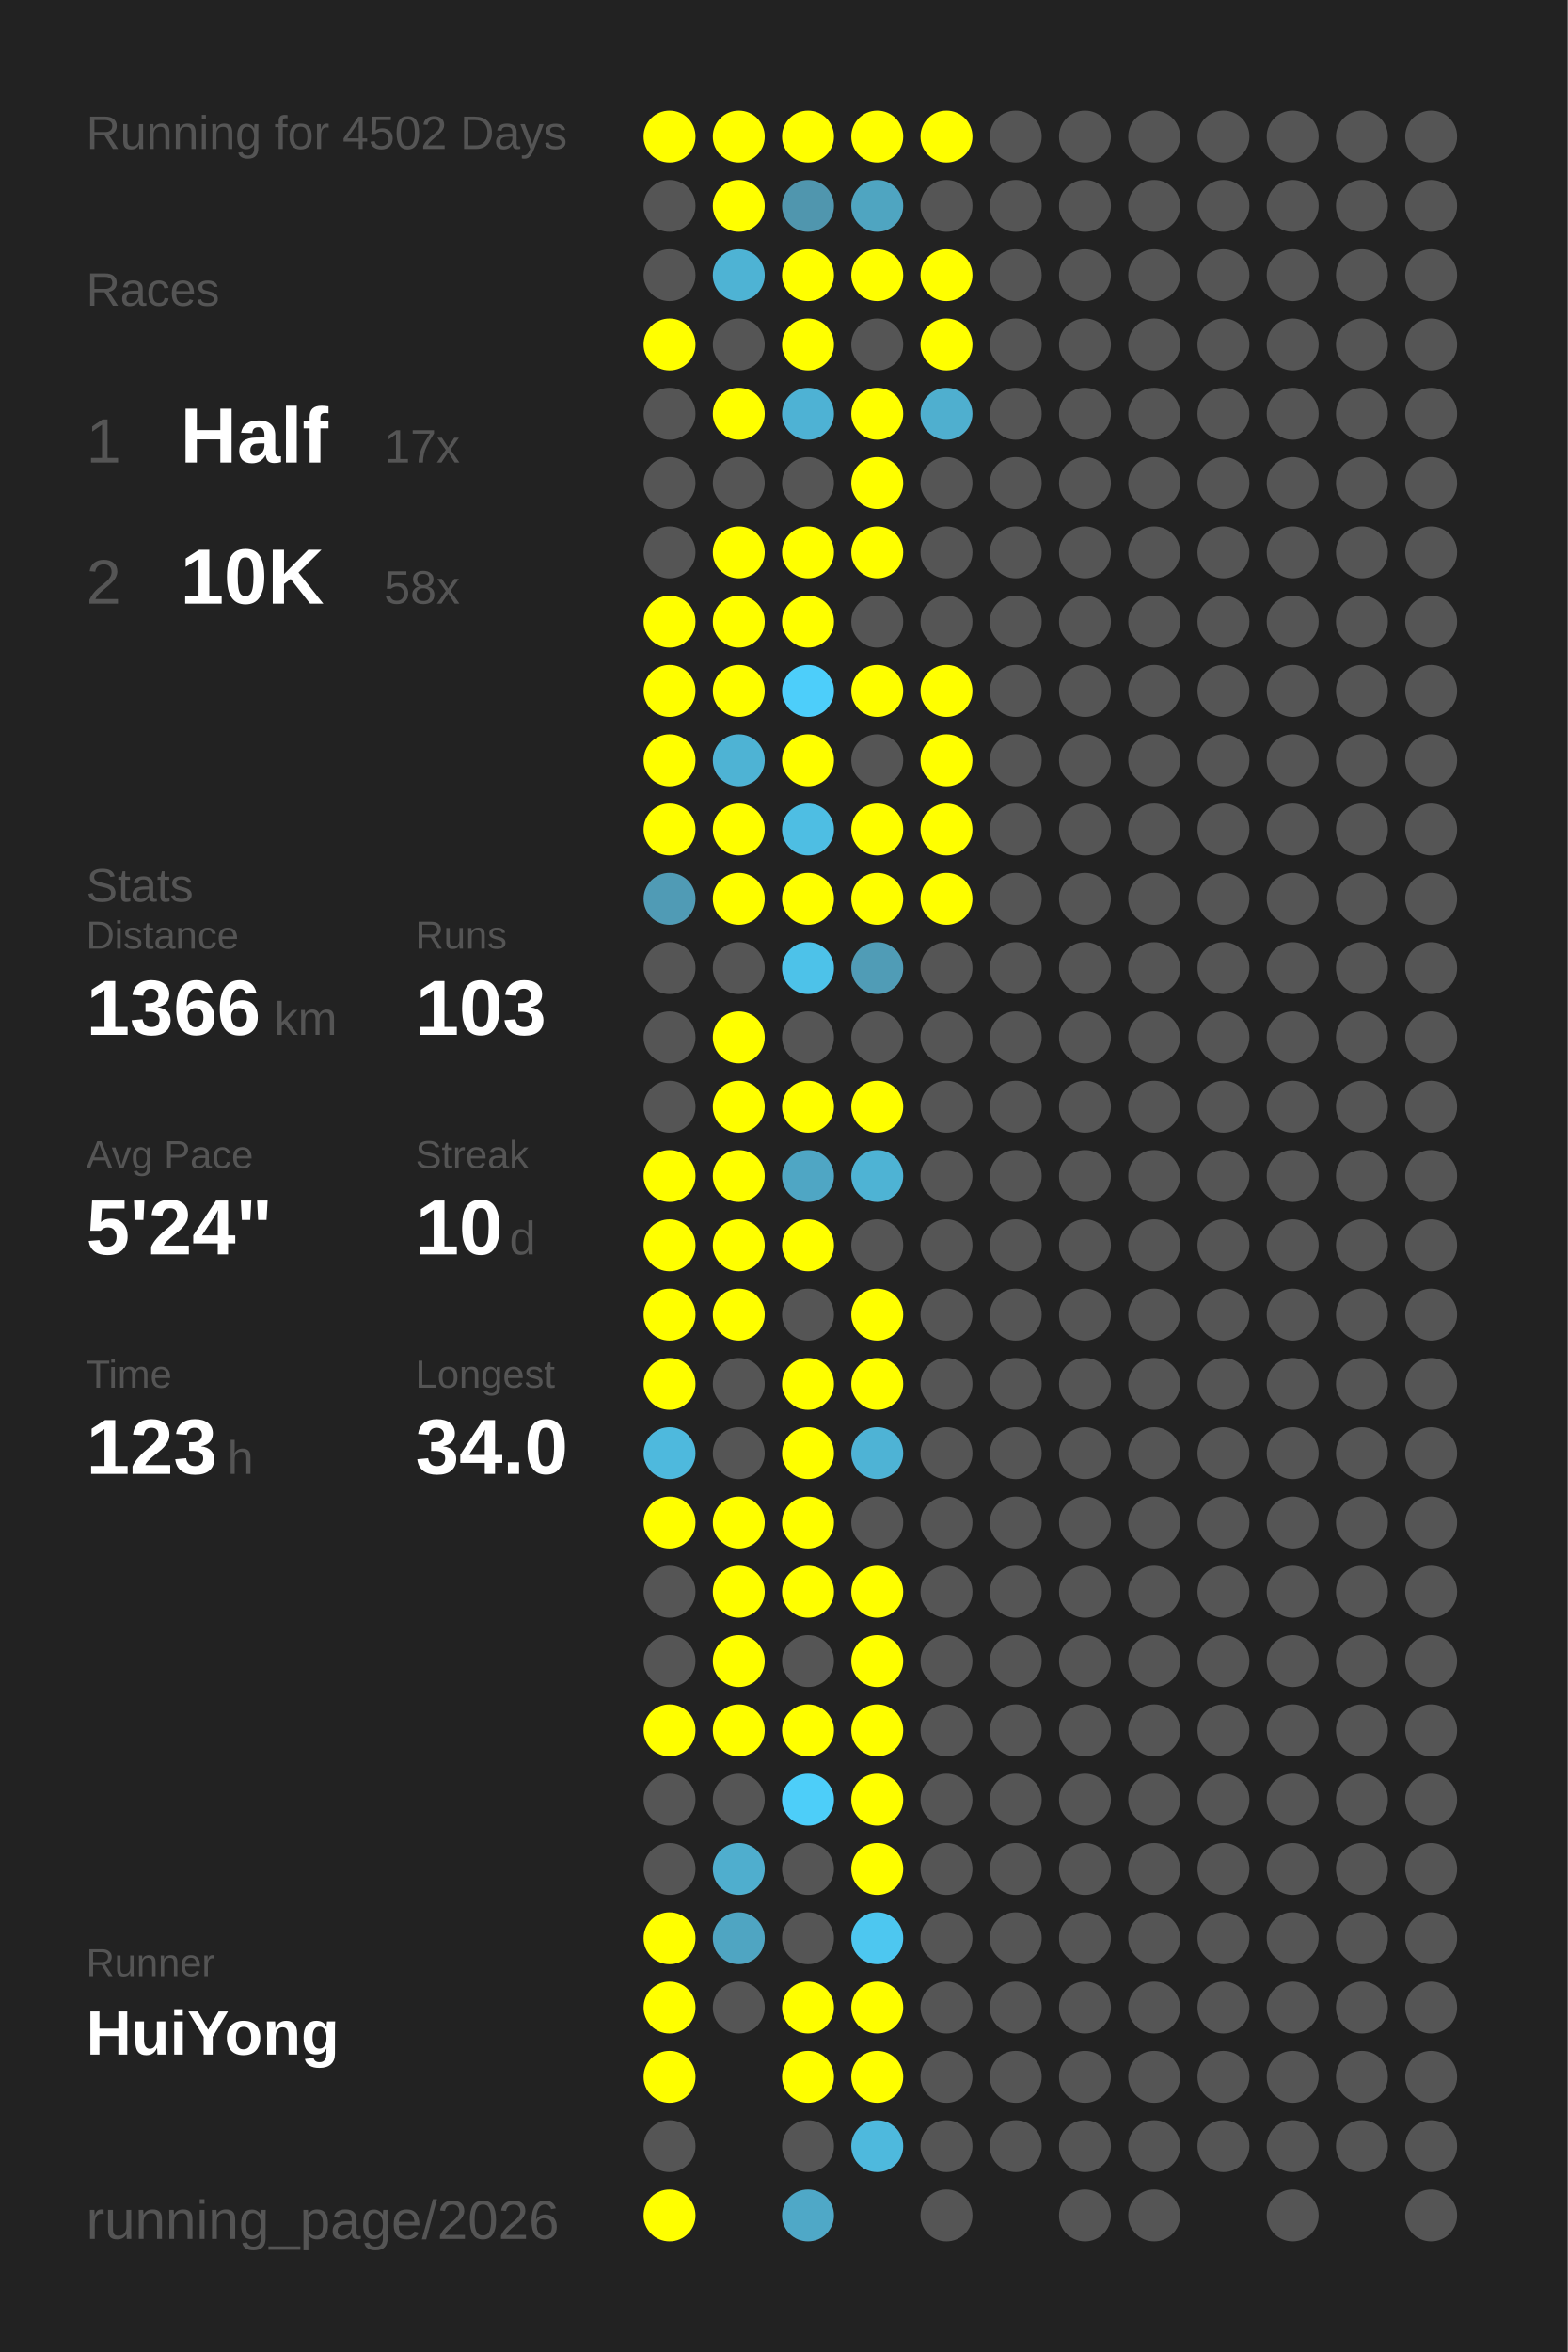
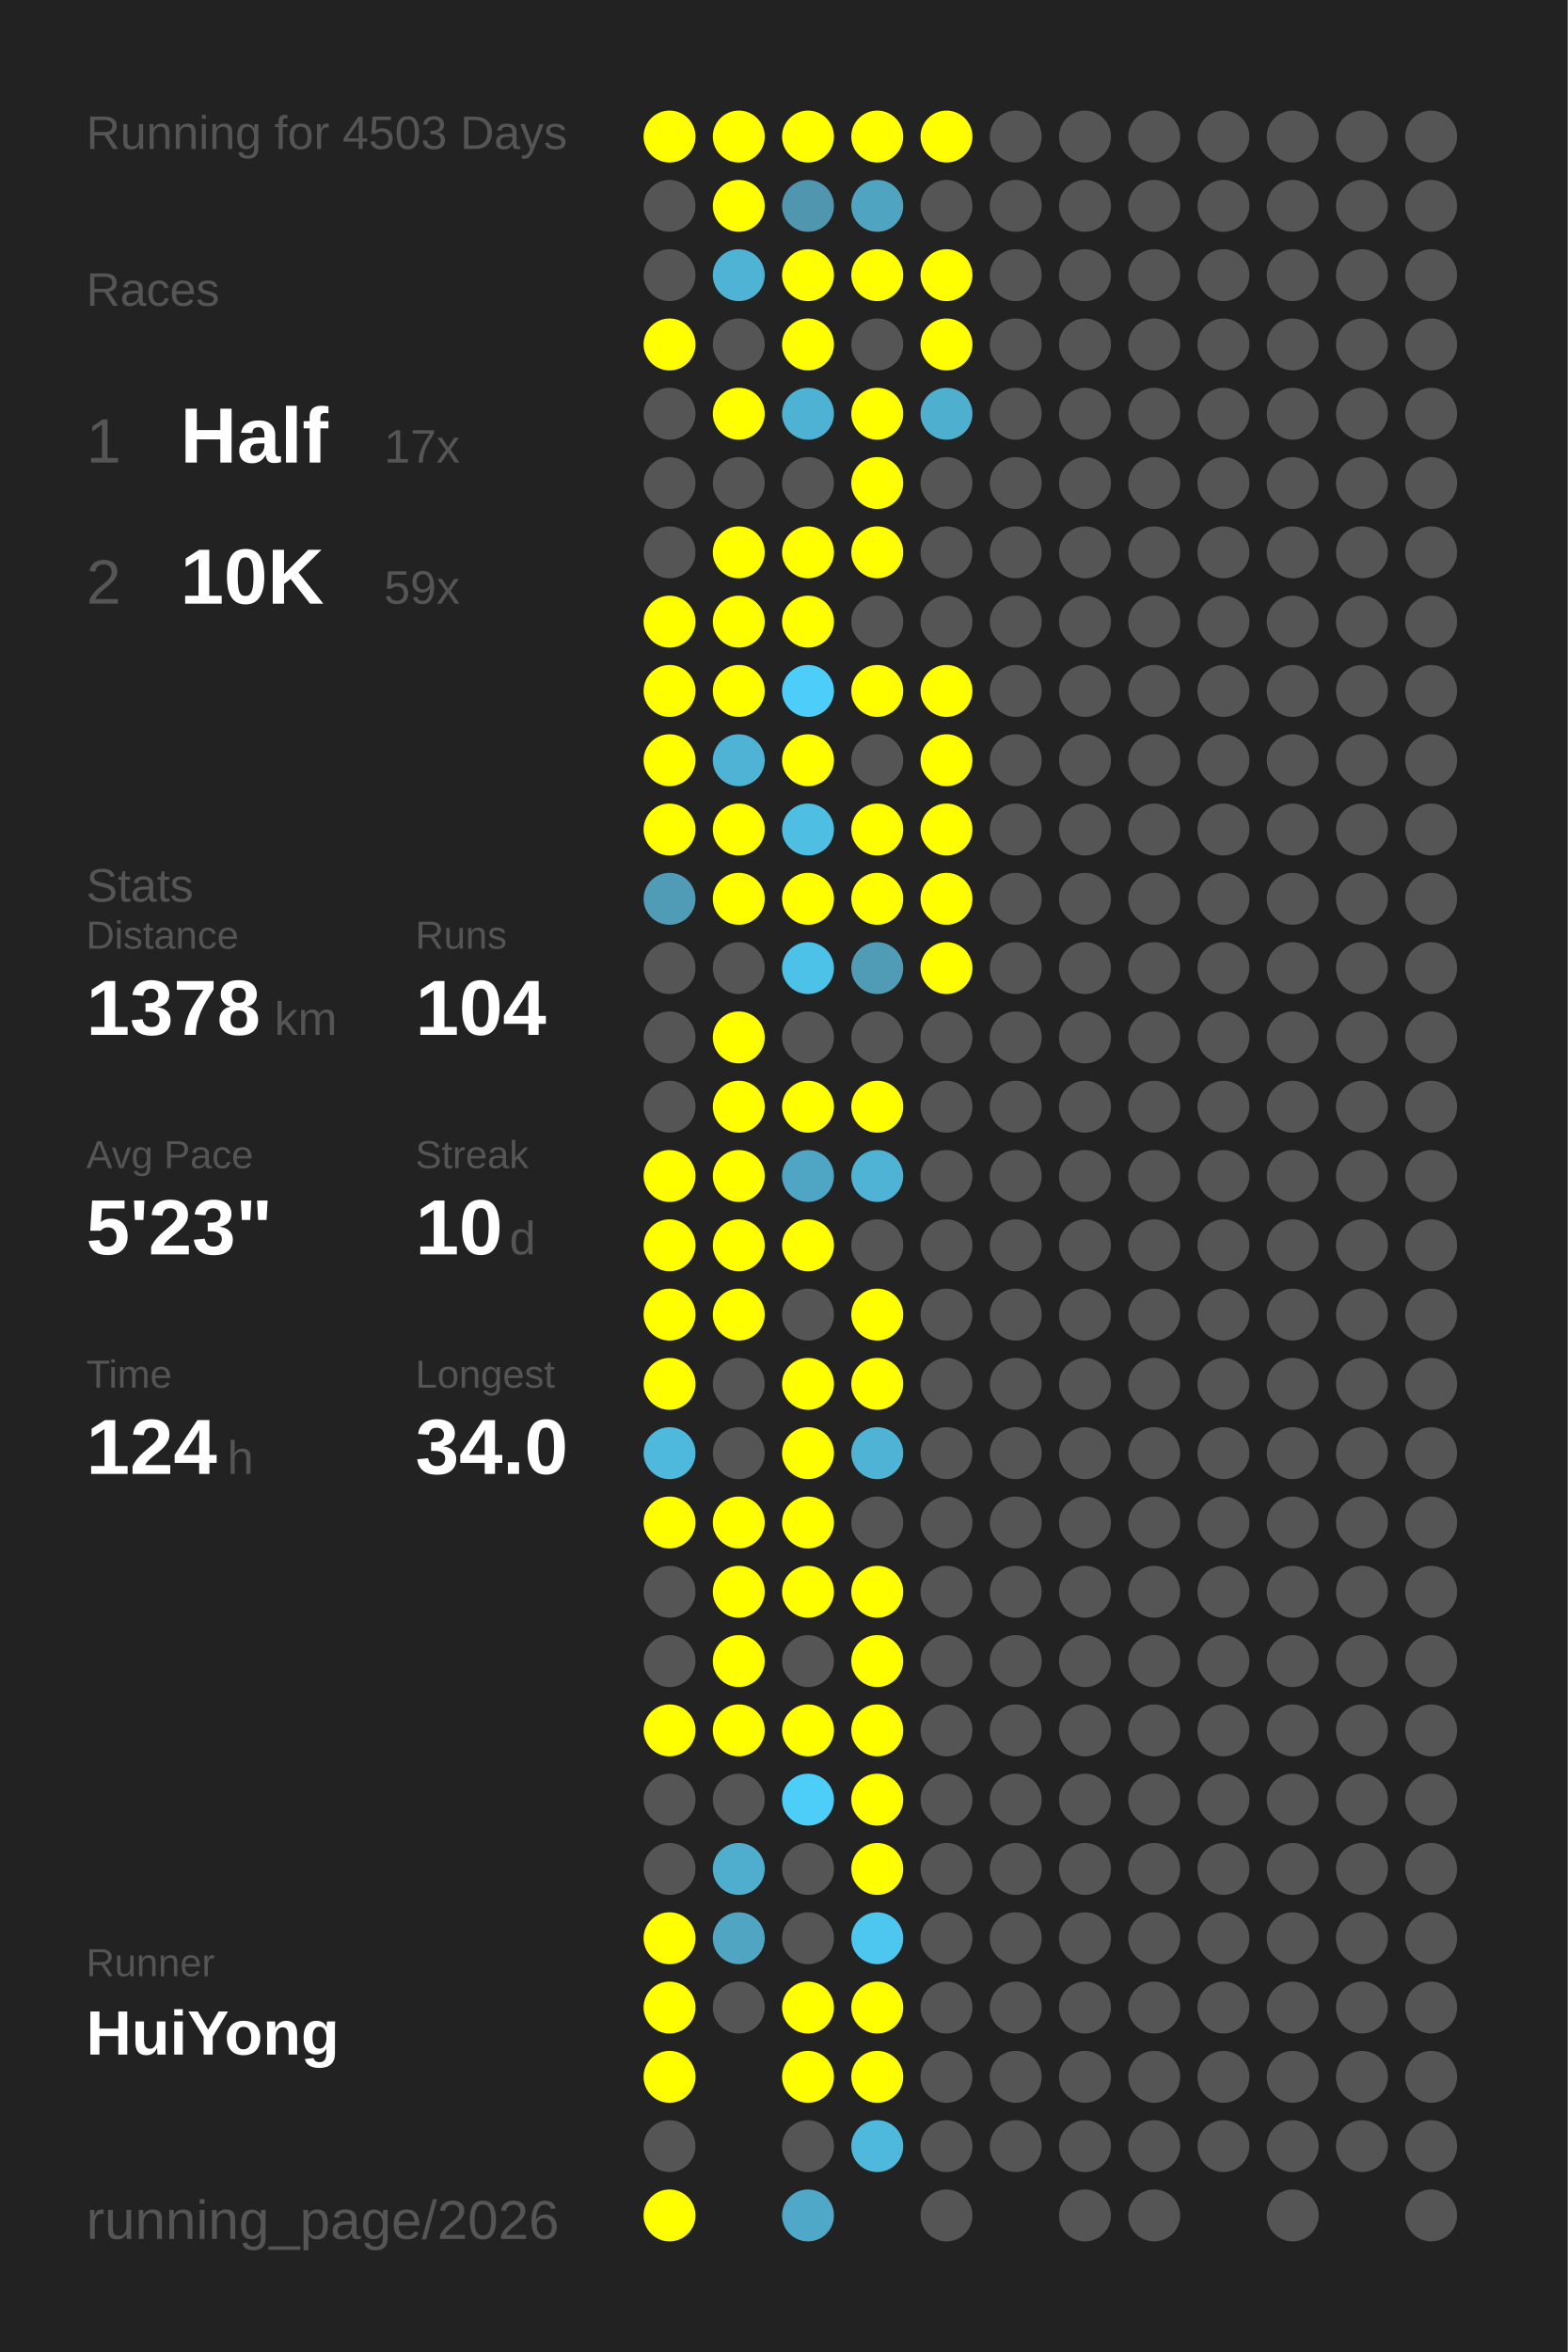
<svg xmlns="http://www.w3.org/2000/svg" baseProfile="full" height="300mm" version="1.1" viewBox="0,0,200,300" width="200mm">
  <defs />
  <rect fill="#222222" height="300" width="200" x="0" y="0" />
-   <text fill="#555555" style="font-size:6px; font-family:Arial;" x="11" y="19">Running for 4502 Days</text>
+   <text fill="#555555" style="font-size:6px; font-family:Arial;" x="11" y="19">Running for 4503 Days</text>
  <text fill="#555555" style="font-size:6px; font-family:Arial;" x="11" y="39">Races</text>
  <text fill="#555555" style="font-size:8px; font-family:Arial;" x="11" y="59">1</text>
  <text fill="#FFFFFF" style="font-size:10px; font-family:Arial; font-weight:bold;" x="23" y="59">Half</text>
  <text fill="#555555" style="font-size:6px; font-family:Arial;" x="49" y="59">17x</text>
  <text fill="#555555" style="font-size:8px; font-family:Arial;" x="11" y="77">2</text>
  <text fill="#FFFFFF" style="font-size:10px; font-family:Arial; font-weight:bold;" x="23" y="77">10K</text>
-   <text fill="#555555" style="font-size:6px; font-family:Arial;" x="49" y="77">58x</text>
+   <text fill="#555555" style="font-size:6px; font-family:Arial;" x="49" y="77">59x</text>
  <text fill="#555555" style="font-size:6px; font-family:Arial;" x="11" y="115">Stats</text>
  <text fill="#555555" style="font-size:5px; font-family:Arial;" x="11" y="121">Distance</text>
-   <text fill="#FFFFFF" style="font-size:10px; font-family:Arial; font-weight:bold;" x="11" y="132">1366</text>
+   <text fill="#FFFFFF" style="font-size:10px; font-family:Arial; font-weight:bold;" x="11" y="132">1378</text>
  <text fill="#555555" style="font-size:6px; font-family:Arial;" x="35" y="132">km</text>
  <text fill="#555555" style="font-size:5px; font-family:Arial;" x="53" y="121">Runs</text>
-   <text fill="#FFFFFF" style="font-size:10px; font-family:Arial; font-weight:bold;" x="53" y="132">103</text>
+   <text fill="#FFFFFF" style="font-size:10px; font-family:Arial; font-weight:bold;" x="53" y="132">104</text>
  <text fill="#555555" style="font-size:5px; font-family:Arial;" x="11" y="149">Avg Pace</text>
-   <text fill="#FFFFFF" style="font-size:10px; font-family:Arial; font-weight:bold;" x="11" y="160">5'24"</text>
+   <text fill="#FFFFFF" style="font-size:10px; font-family:Arial; font-weight:bold;" x="11" y="160">5'23"</text>
  <text fill="#555555" style="font-size:5px; font-family:Arial;" x="53" y="149">Streak</text>
  <text fill="#FFFFFF" style="font-size:10px; font-family:Arial; font-weight:bold;" x="53" y="160">10</text>
  <text fill="#555555" style="font-size:6px; font-family:Arial;" x="65" y="160">d</text>
  <text fill="#555555" style="font-size:5px; font-family:Arial;" x="11" y="177">Time</text>
-   <text fill="#FFFFFF" style="font-size:10px; font-family:Arial; font-weight:bold;" x="11" y="188">123</text>
+   <text fill="#FFFFFF" style="font-size:10px; font-family:Arial; font-weight:bold;" x="11" y="188">124</text>
  <text fill="#555555" style="font-size:6px; font-family:Arial;" x="29" y="188">h</text>
  <text fill="#555555" style="font-size:5px; font-family:Arial;" x="53" y="177">Longest</text>
  <text fill="#FFFFFF" style="font-size:10px; font-family:Arial; font-weight:bold;" x="53" y="188">34.0</text>
  <text fill="#555555" style="font-size:5px; font-family:Arial;" x="11" y="252.065">Runner</text>
  <text fill="#FFFFFF" style="font-size:8px; font-family:Arial; font-weight:bold;" x="11" y="262.065">HuiYong</text>
  <text fill="#555555" style="font-size:7px; font-family:Arial;" x="11" y="285.581">running_page/2026</text>
  <circle cx="85.417" cy="17.419" fill="#FFFF00" r="3.312" />
  <circle cx="85.417" cy="26.258" fill="#555555" r="3.312" />
  <circle cx="85.417" cy="35.097" fill="#555555" r="3.312" />
  <circle cx="85.417" cy="43.935" fill="#FFFF00" r="3.312" />
  <circle cx="85.417" cy="52.774" fill="#555555" r="3.312" />
  <circle cx="85.417" cy="61.613" fill="#555555" r="3.312" />
  <circle cx="85.417" cy="70.452" fill="#555555" r="3.312" />
  <circle cx="85.417" cy="79.29" fill="#FFFF00" r="3.312" />
  <circle cx="85.417" cy="88.129" fill="#FFFF00" r="3.312" />
  <circle cx="85.417" cy="96.968" fill="#FFFF00" r="3.312" />
  <circle cx="85.417" cy="105.806" fill="#FFFF00" r="3.312" />
  <circle cx="85.417" cy="114.645" fill="#509bb5" r="3.312" />
  <circle cx="85.417" cy="123.484" fill="#555555" r="3.312" />
  <circle cx="85.417" cy="132.323" fill="#555555" r="3.312" />
  <circle cx="85.417" cy="141.161" fill="#555555" r="3.312" />
  <circle cx="85.417" cy="150" fill="#FFFF00" r="3.312" />
  <circle cx="85.417" cy="158.839" fill="#FFFF00" r="3.312" />
  <circle cx="85.417" cy="167.677" fill="#FFFF00" r="3.312" />
  <circle cx="85.417" cy="176.516" fill="#FFFF00" r="3.312" />
  <circle cx="85.417" cy="185.355" fill="#4eb9dd" r="3.312" />
  <circle cx="85.417" cy="194.194" fill="#FFFF00" r="3.312" />
  <circle cx="85.417" cy="203.032" fill="#555555" r="3.312" />
  <circle cx="85.417" cy="211.871" fill="#555555" r="3.312" />
  <circle cx="85.417" cy="220.71" fill="#FFFF00" r="3.312" />
  <circle cx="85.417" cy="229.548" fill="#555555" r="3.312" />
  <circle cx="85.417" cy="238.387" fill="#555555" r="3.312" />
  <circle cx="85.417" cy="247.226" fill="#FFFF00" r="3.312" />
  <circle cx="85.417" cy="256.065" fill="#FFFF00" r="3.312" />
  <circle cx="85.417" cy="264.903" fill="#FFFF00" r="3.312" />
  <circle cx="85.417" cy="273.742" fill="#555555" r="3.312" />
  <circle cx="85.417" cy="282.581" fill="#FFFF00" r="3.312" />
  <circle cx="94.25" cy="17.419" fill="#FFFF00" r="3.312" />
  <circle cx="94.25" cy="26.258" fill="#FFFF00" r="3.312" />
  <circle cx="94.25" cy="35.097" fill="#4eb3d4" r="3.312" />
  <circle cx="94.25" cy="43.935" fill="#555555" r="3.312" />
  <circle cx="94.25" cy="52.774" fill="#FFFF00" r="3.312" />
  <circle cx="94.25" cy="61.613" fill="#555555" r="3.312" />
  <circle cx="94.25" cy="70.452" fill="#FFFF00" r="3.312" />
  <circle cx="94.25" cy="79.29" fill="#FFFF00" r="3.312" />
  <circle cx="94.25" cy="88.129" fill="#FFFF00" r="3.312" />
  <circle cx="94.25" cy="96.968" fill="#4eb3d4" r="3.312" />
  <circle cx="94.25" cy="105.806" fill="#FFFF00" r="3.312" />
  <circle cx="94.25" cy="114.645" fill="#FFFF00" r="3.312" />
  <circle cx="94.25" cy="123.484" fill="#555555" r="3.312" />
  <circle cx="94.25" cy="132.323" fill="#FFFF00" r="3.312" />
  <circle cx="94.25" cy="141.161" fill="#FFFF00" r="3.312" />
  <circle cx="94.25" cy="150" fill="#FFFF00" r="3.312" />
  <circle cx="94.25" cy="158.839" fill="#FFFF00" r="3.312" />
  <circle cx="94.25" cy="167.677" fill="#FFFF00" r="3.312" />
  <circle cx="94.25" cy="176.516" fill="#555555" r="3.312" />
  <circle cx="94.25" cy="185.355" fill="#555555" r="3.312" />
  <circle cx="94.25" cy="194.194" fill="#FFFF00" r="3.312" />
  <circle cx="94.25" cy="203.032" fill="#FFFF00" r="3.312" />
  <circle cx="94.25" cy="211.871" fill="#FFFF00" r="3.312" />
  <circle cx="94.25" cy="220.71" fill="#FFFF00" r="3.312" />
  <circle cx="94.25" cy="229.548" fill="#555555" r="3.312" />
  <circle cx="94.25" cy="238.387" fill="#4faece" r="3.312" />
  <circle cx="94.25" cy="247.226" fill="#4fa5c2" r="3.312" />
  <circle cx="94.25" cy="256.065" fill="#555555" r="3.312" />
  <circle cx="103.083" cy="17.419" fill="#FFFF00" r="3.312" />
  <circle cx="103.083" cy="26.258" fill="#5096ae" r="3.312" />
  <circle cx="103.083" cy="35.097" fill="#FFFF00" r="3.312" />
  <circle cx="103.083" cy="43.935" fill="#FFFF00" r="3.312" />
  <circle cx="103.083" cy="52.774" fill="#4eb2d4" r="3.312" />
  <circle cx="103.083" cy="61.613" fill="#555555" r="3.312" />
  <circle cx="103.083" cy="70.452" fill="#FFFF00" r="3.312" />
  <circle cx="103.083" cy="79.29" fill="#FFFF00" r="3.312" />
  <circle cx="103.083" cy="88.129" fill="#4dcefa" r="3.312" />
  <circle cx="103.083" cy="96.968" fill="#FFFF00" r="3.312" />
  <circle cx="103.083" cy="105.806" fill="#4ebee3" r="3.312" />
  <circle cx="103.083" cy="114.645" fill="#FFFF00" r="3.312" />
  <circle cx="103.083" cy="123.484" fill="#4dc2e9" r="3.312" />
  <circle cx="103.083" cy="132.323" fill="#555555" r="3.312" />
  <circle cx="103.083" cy="141.161" fill="#FFFF00" r="3.312" />
  <circle cx="103.083" cy="150" fill="#4fa6c4" r="3.312" />
  <circle cx="103.083" cy="158.839" fill="#FFFF00" r="3.312" />
  <circle cx="103.083" cy="167.677" fill="#555555" r="3.312" />
  <circle cx="103.083" cy="176.516" fill="#FFFF00" r="3.312" />
  <circle cx="103.083" cy="185.355" fill="#FFFF00" r="3.312" />
  <circle cx="103.083" cy="194.194" fill="#FFFF00" r="3.312" />
  <circle cx="103.083" cy="203.032" fill="#FFFF00" r="3.312" />
  <circle cx="103.083" cy="211.871" fill="#555555" r="3.312" />
  <circle cx="103.083" cy="220.71" fill="#FFFF00" r="3.312" />
  <circle cx="103.083" cy="229.548" fill="#4dcef9" r="3.312" />
  <circle cx="103.083" cy="238.387" fill="#555555" r="3.312" />
  <circle cx="103.083" cy="247.226" fill="#555555" r="3.312" />
  <circle cx="103.083" cy="256.065" fill="#FFFF00" r="3.312" />
  <circle cx="103.083" cy="264.903" fill="#FFFF00" r="3.312" />
  <circle cx="103.083" cy="273.742" fill="#555555" r="3.312" />
  <circle cx="103.083" cy="282.581" fill="#4fa8c7" r="3.312" />
  <circle cx="111.917" cy="17.419" fill="#FFFF00" r="3.312" />
  <circle cx="111.917" cy="26.258" fill="#4fa5c1" r="3.312" />
  <circle cx="111.917" cy="35.097" fill="#FFFF00" r="3.312" />
  <circle cx="111.917" cy="43.935" fill="#555555" r="3.312" />
  <circle cx="111.917" cy="52.774" fill="#FFFF00" r="3.312" />
  <circle cx="111.917" cy="61.613" fill="#FFFF00" r="3.312" />
  <circle cx="111.917" cy="70.452" fill="#FFFF00" r="3.312" />
  <circle cx="111.917" cy="79.29" fill="#555555" r="3.312" />
  <circle cx="111.917" cy="88.129" fill="#FFFF00" r="3.312" />
  <circle cx="111.917" cy="96.968" fill="#555555" r="3.312" />
  <circle cx="111.917" cy="105.806" fill="#FFFF00" r="3.312" />
  <circle cx="111.917" cy="114.645" fill="#FFFF00" r="3.312" />
  <circle cx="111.917" cy="123.484" fill="#509cb6" r="3.312" />
  <circle cx="111.917" cy="132.323" fill="#555555" r="3.312" />
  <circle cx="111.917" cy="141.161" fill="#FFFF00" r="3.312" />
  <circle cx="111.917" cy="150" fill="#4eb3d4" r="3.312" />
  <circle cx="111.917" cy="158.839" fill="#555555" r="3.312" />
  <circle cx="111.917" cy="167.677" fill="#FFFF00" r="3.312" />
  <circle cx="111.917" cy="176.516" fill="#FFFF00" r="3.312" />
  <circle cx="111.917" cy="185.355" fill="#4eb3d5" r="3.312" />
  <circle cx="111.917" cy="194.194" fill="#555555" r="3.312" />
  <circle cx="111.917" cy="203.032" fill="#FFFF00" r="3.312" />
  <circle cx="111.917" cy="211.871" fill="#FFFF00" r="3.312" />
  <circle cx="111.917" cy="220.71" fill="#FFFF00" r="3.312" />
  <circle cx="111.917" cy="229.548" fill="#FFFF00" r="3.312" />
  <circle cx="111.917" cy="238.387" fill="#FFFF00" r="3.312" />
  <circle cx="111.917" cy="247.226" fill="#4dc7f0" r="3.312" />
  <circle cx="111.917" cy="256.065" fill="#FFFF00" r="3.312" />
  <circle cx="111.917" cy="264.903" fill="#FFFF00" r="3.312" />
  <circle cx="111.917" cy="273.742" fill="#4eb9dd" r="3.312" />
  <circle cx="120.75" cy="17.419" fill="#FFFF00" r="3.312" />
  <circle cx="120.75" cy="26.258" fill="#555555" r="3.312" />
  <circle cx="120.75" cy="35.097" fill="#FFFF00" r="3.312" />
  <circle cx="120.75" cy="43.935" fill="#FFFF00" r="3.312" />
  <circle cx="120.75" cy="52.774" fill="#4fafcf" r="3.312" />
  <circle cx="120.75" cy="61.613" fill="#555555" r="3.312" />
  <circle cx="120.75" cy="70.452" fill="#555555" r="3.312" />
  <circle cx="120.75" cy="79.29" fill="#555555" r="3.312" />
  <circle cx="120.75" cy="88.129" fill="#FFFF00" r="3.312" />
  <circle cx="120.75" cy="96.968" fill="#FFFF00" r="3.312" />
  <circle cx="120.75" cy="105.806" fill="#FFFF00" r="3.312" />
  <circle cx="120.75" cy="114.645" fill="#FFFF00" r="3.312" />
-   <circle cx="120.75" cy="123.484" fill="#555555" r="3.312" />
+   <circle cx="120.75" cy="123.484" fill="#FFFF00" r="3.312" />
  <circle cx="120.75" cy="132.323" fill="#555555" r="3.312" />
  <circle cx="120.75" cy="141.161" fill="#555555" r="3.312" />
  <circle cx="120.75" cy="150" fill="#555555" r="3.312" />
  <circle cx="120.75" cy="158.839" fill="#555555" r="3.312" />
  <circle cx="120.75" cy="167.677" fill="#555555" r="3.312" />
  <circle cx="120.75" cy="176.516" fill="#555555" r="3.312" />
  <circle cx="120.75" cy="185.355" fill="#555555" r="3.312" />
  <circle cx="120.75" cy="194.194" fill="#555555" r="3.312" />
  <circle cx="120.75" cy="203.032" fill="#555555" r="3.312" />
  <circle cx="120.75" cy="211.871" fill="#555555" r="3.312" />
  <circle cx="120.75" cy="220.71" fill="#555555" r="3.312" />
  <circle cx="120.75" cy="229.548" fill="#555555" r="3.312" />
  <circle cx="120.75" cy="238.387" fill="#555555" r="3.312" />
  <circle cx="120.75" cy="247.226" fill="#555555" r="3.312" />
  <circle cx="120.75" cy="256.065" fill="#555555" r="3.312" />
  <circle cx="120.75" cy="264.903" fill="#555555" r="3.312" />
  <circle cx="120.75" cy="273.742" fill="#555555" r="3.312" />
  <circle cx="120.75" cy="282.581" fill="#555555" r="3.312" />
  <circle cx="129.583" cy="17.419" fill="#555555" r="3.312" />
  <circle cx="129.583" cy="26.258" fill="#555555" r="3.312" />
  <circle cx="129.583" cy="35.097" fill="#555555" r="3.312" />
  <circle cx="129.583" cy="43.935" fill="#555555" r="3.312" />
  <circle cx="129.583" cy="52.774" fill="#555555" r="3.312" />
  <circle cx="129.583" cy="61.613" fill="#555555" r="3.312" />
  <circle cx="129.583" cy="70.452" fill="#555555" r="3.312" />
  <circle cx="129.583" cy="79.29" fill="#555555" r="3.312" />
  <circle cx="129.583" cy="88.129" fill="#555555" r="3.312" />
  <circle cx="129.583" cy="96.968" fill="#555555" r="3.312" />
  <circle cx="129.583" cy="105.806" fill="#555555" r="3.312" />
  <circle cx="129.583" cy="114.645" fill="#555555" r="3.312" />
  <circle cx="129.583" cy="123.484" fill="#555555" r="3.312" />
  <circle cx="129.583" cy="132.323" fill="#555555" r="3.312" />
  <circle cx="129.583" cy="141.161" fill="#555555" r="3.312" />
  <circle cx="129.583" cy="150" fill="#555555" r="3.312" />
  <circle cx="129.583" cy="158.839" fill="#555555" r="3.312" />
  <circle cx="129.583" cy="167.677" fill="#555555" r="3.312" />
  <circle cx="129.583" cy="176.516" fill="#555555" r="3.312" />
  <circle cx="129.583" cy="185.355" fill="#555555" r="3.312" />
  <circle cx="129.583" cy="194.194" fill="#555555" r="3.312" />
  <circle cx="129.583" cy="203.032" fill="#555555" r="3.312" />
  <circle cx="129.583" cy="211.871" fill="#555555" r="3.312" />
  <circle cx="129.583" cy="220.71" fill="#555555" r="3.312" />
  <circle cx="129.583" cy="229.548" fill="#555555" r="3.312" />
  <circle cx="129.583" cy="238.387" fill="#555555" r="3.312" />
  <circle cx="129.583" cy="247.226" fill="#555555" r="3.312" />
  <circle cx="129.583" cy="256.065" fill="#555555" r="3.312" />
  <circle cx="129.583" cy="264.903" fill="#555555" r="3.312" />
  <circle cx="129.583" cy="273.742" fill="#555555" r="3.312" />
  <circle cx="138.417" cy="17.419" fill="#555555" r="3.312" />
  <circle cx="138.417" cy="26.258" fill="#555555" r="3.312" />
  <circle cx="138.417" cy="35.097" fill="#555555" r="3.312" />
  <circle cx="138.417" cy="43.935" fill="#555555" r="3.312" />
  <circle cx="138.417" cy="52.774" fill="#555555" r="3.312" />
  <circle cx="138.417" cy="61.613" fill="#555555" r="3.312" />
  <circle cx="138.417" cy="70.452" fill="#555555" r="3.312" />
  <circle cx="138.417" cy="79.29" fill="#555555" r="3.312" />
  <circle cx="138.417" cy="88.129" fill="#555555" r="3.312" />
  <circle cx="138.417" cy="96.968" fill="#555555" r="3.312" />
  <circle cx="138.417" cy="105.806" fill="#555555" r="3.312" />
  <circle cx="138.417" cy="114.645" fill="#555555" r="3.312" />
  <circle cx="138.417" cy="123.484" fill="#555555" r="3.312" />
  <circle cx="138.417" cy="132.323" fill="#555555" r="3.312" />
  <circle cx="138.417" cy="141.161" fill="#555555" r="3.312" />
  <circle cx="138.417" cy="150" fill="#555555" r="3.312" />
  <circle cx="138.417" cy="158.839" fill="#555555" r="3.312" />
  <circle cx="138.417" cy="167.677" fill="#555555" r="3.312" />
  <circle cx="138.417" cy="176.516" fill="#555555" r="3.312" />
  <circle cx="138.417" cy="185.355" fill="#555555" r="3.312" />
  <circle cx="138.417" cy="194.194" fill="#555555" r="3.312" />
  <circle cx="138.417" cy="203.032" fill="#555555" r="3.312" />
  <circle cx="138.417" cy="211.871" fill="#555555" r="3.312" />
  <circle cx="138.417" cy="220.71" fill="#555555" r="3.312" />
  <circle cx="138.417" cy="229.548" fill="#555555" r="3.312" />
  <circle cx="138.417" cy="238.387" fill="#555555" r="3.312" />
  <circle cx="138.417" cy="247.226" fill="#555555" r="3.312" />
  <circle cx="138.417" cy="256.065" fill="#555555" r="3.312" />
  <circle cx="138.417" cy="264.903" fill="#555555" r="3.312" />
  <circle cx="138.417" cy="273.742" fill="#555555" r="3.312" />
  <circle cx="138.417" cy="282.581" fill="#555555" r="3.312" />
  <circle cx="147.25" cy="17.419" fill="#555555" r="3.312" />
  <circle cx="147.25" cy="26.258" fill="#555555" r="3.312" />
  <circle cx="147.25" cy="35.097" fill="#555555" r="3.312" />
  <circle cx="147.25" cy="43.935" fill="#555555" r="3.312" />
  <circle cx="147.25" cy="52.774" fill="#555555" r="3.312" />
  <circle cx="147.25" cy="61.613" fill="#555555" r="3.312" />
  <circle cx="147.25" cy="70.452" fill="#555555" r="3.312" />
  <circle cx="147.25" cy="79.29" fill="#555555" r="3.312" />
  <circle cx="147.25" cy="88.129" fill="#555555" r="3.312" />
  <circle cx="147.25" cy="96.968" fill="#555555" r="3.312" />
  <circle cx="147.25" cy="105.806" fill="#555555" r="3.312" />
  <circle cx="147.25" cy="114.645" fill="#555555" r="3.312" />
  <circle cx="147.25" cy="123.484" fill="#555555" r="3.312" />
  <circle cx="147.25" cy="132.323" fill="#555555" r="3.312" />
  <circle cx="147.25" cy="141.161" fill="#555555" r="3.312" />
  <circle cx="147.25" cy="150" fill="#555555" r="3.312" />
  <circle cx="147.25" cy="158.839" fill="#555555" r="3.312" />
  <circle cx="147.25" cy="167.677" fill="#555555" r="3.312" />
  <circle cx="147.25" cy="176.516" fill="#555555" r="3.312" />
  <circle cx="147.25" cy="185.355" fill="#555555" r="3.312" />
  <circle cx="147.25" cy="194.194" fill="#555555" r="3.312" />
  <circle cx="147.25" cy="203.032" fill="#555555" r="3.312" />
  <circle cx="147.25" cy="211.871" fill="#555555" r="3.312" />
  <circle cx="147.25" cy="220.71" fill="#555555" r="3.312" />
  <circle cx="147.25" cy="229.548" fill="#555555" r="3.312" />
  <circle cx="147.25" cy="238.387" fill="#555555" r="3.312" />
  <circle cx="147.25" cy="247.226" fill="#555555" r="3.312" />
  <circle cx="147.25" cy="256.065" fill="#555555" r="3.312" />
  <circle cx="147.25" cy="264.903" fill="#555555" r="3.312" />
  <circle cx="147.25" cy="273.742" fill="#555555" r="3.312" />
  <circle cx="147.25" cy="282.581" fill="#555555" r="3.312" />
  <circle cx="156.083" cy="17.419" fill="#555555" r="3.312" />
  <circle cx="156.083" cy="26.258" fill="#555555" r="3.312" />
  <circle cx="156.083" cy="35.097" fill="#555555" r="3.312" />
  <circle cx="156.083" cy="43.935" fill="#555555" r="3.312" />
  <circle cx="156.083" cy="52.774" fill="#555555" r="3.312" />
  <circle cx="156.083" cy="61.613" fill="#555555" r="3.312" />
  <circle cx="156.083" cy="70.452" fill="#555555" r="3.312" />
  <circle cx="156.083" cy="79.29" fill="#555555" r="3.312" />
  <circle cx="156.083" cy="88.129" fill="#555555" r="3.312" />
  <circle cx="156.083" cy="96.968" fill="#555555" r="3.312" />
  <circle cx="156.083" cy="105.806" fill="#555555" r="3.312" />
  <circle cx="156.083" cy="114.645" fill="#555555" r="3.312" />
  <circle cx="156.083" cy="123.484" fill="#555555" r="3.312" />
  <circle cx="156.083" cy="132.323" fill="#555555" r="3.312" />
  <circle cx="156.083" cy="141.161" fill="#555555" r="3.312" />
  <circle cx="156.083" cy="150" fill="#555555" r="3.312" />
  <circle cx="156.083" cy="158.839" fill="#555555" r="3.312" />
  <circle cx="156.083" cy="167.677" fill="#555555" r="3.312" />
  <circle cx="156.083" cy="176.516" fill="#555555" r="3.312" />
  <circle cx="156.083" cy="185.355" fill="#555555" r="3.312" />
  <circle cx="156.083" cy="194.194" fill="#555555" r="3.312" />
  <circle cx="156.083" cy="203.032" fill="#555555" r="3.312" />
  <circle cx="156.083" cy="211.871" fill="#555555" r="3.312" />
  <circle cx="156.083" cy="220.71" fill="#555555" r="3.312" />
  <circle cx="156.083" cy="229.548" fill="#555555" r="3.312" />
  <circle cx="156.083" cy="238.387" fill="#555555" r="3.312" />
  <circle cx="156.083" cy="247.226" fill="#555555" r="3.312" />
  <circle cx="156.083" cy="256.065" fill="#555555" r="3.312" />
  <circle cx="156.083" cy="264.903" fill="#555555" r="3.312" />
  <circle cx="156.083" cy="273.742" fill="#555555" r="3.312" />
  <circle cx="164.917" cy="17.419" fill="#555555" r="3.312" />
  <circle cx="164.917" cy="26.258" fill="#555555" r="3.312" />
  <circle cx="164.917" cy="35.097" fill="#555555" r="3.312" />
  <circle cx="164.917" cy="43.935" fill="#555555" r="3.312" />
  <circle cx="164.917" cy="52.774" fill="#555555" r="3.312" />
  <circle cx="164.917" cy="61.613" fill="#555555" r="3.312" />
  <circle cx="164.917" cy="70.452" fill="#555555" r="3.312" />
  <circle cx="164.917" cy="79.29" fill="#555555" r="3.312" />
  <circle cx="164.917" cy="88.129" fill="#555555" r="3.312" />
  <circle cx="164.917" cy="96.968" fill="#555555" r="3.312" />
  <circle cx="164.917" cy="105.806" fill="#555555" r="3.312" />
  <circle cx="164.917" cy="114.645" fill="#555555" r="3.312" />
  <circle cx="164.917" cy="123.484" fill="#555555" r="3.312" />
  <circle cx="164.917" cy="132.323" fill="#555555" r="3.312" />
  <circle cx="164.917" cy="141.161" fill="#555555" r="3.312" />
  <circle cx="164.917" cy="150" fill="#555555" r="3.312" />
  <circle cx="164.917" cy="158.839" fill="#555555" r="3.312" />
  <circle cx="164.917" cy="167.677" fill="#555555" r="3.312" />
  <circle cx="164.917" cy="176.516" fill="#555555" r="3.312" />
  <circle cx="164.917" cy="185.355" fill="#555555" r="3.312" />
  <circle cx="164.917" cy="194.194" fill="#555555" r="3.312" />
  <circle cx="164.917" cy="203.032" fill="#555555" r="3.312" />
  <circle cx="164.917" cy="211.871" fill="#555555" r="3.312" />
  <circle cx="164.917" cy="220.71" fill="#555555" r="3.312" />
  <circle cx="164.917" cy="229.548" fill="#555555" r="3.312" />
  <circle cx="164.917" cy="238.387" fill="#555555" r="3.312" />
  <circle cx="164.917" cy="247.226" fill="#555555" r="3.312" />
  <circle cx="164.917" cy="256.065" fill="#555555" r="3.312" />
  <circle cx="164.917" cy="264.903" fill="#555555" r="3.312" />
  <circle cx="164.917" cy="273.742" fill="#555555" r="3.312" />
  <circle cx="164.917" cy="282.581" fill="#555555" r="3.312" />
  <circle cx="173.75" cy="17.419" fill="#555555" r="3.312" />
  <circle cx="173.75" cy="26.258" fill="#555555" r="3.312" />
  <circle cx="173.75" cy="35.097" fill="#555555" r="3.312" />
  <circle cx="173.75" cy="43.935" fill="#555555" r="3.312" />
  <circle cx="173.75" cy="52.774" fill="#555555" r="3.312" />
  <circle cx="173.75" cy="61.613" fill="#555555" r="3.312" />
  <circle cx="173.75" cy="70.452" fill="#555555" r="3.312" />
  <circle cx="173.75" cy="79.29" fill="#555555" r="3.312" />
  <circle cx="173.75" cy="88.129" fill="#555555" r="3.312" />
  <circle cx="173.75" cy="96.968" fill="#555555" r="3.312" />
  <circle cx="173.75" cy="105.806" fill="#555555" r="3.312" />
  <circle cx="173.75" cy="114.645" fill="#555555" r="3.312" />
  <circle cx="173.75" cy="123.484" fill="#555555" r="3.312" />
  <circle cx="173.75" cy="132.323" fill="#555555" r="3.312" />
  <circle cx="173.75" cy="141.161" fill="#555555" r="3.312" />
  <circle cx="173.75" cy="150" fill="#555555" r="3.312" />
  <circle cx="173.75" cy="158.839" fill="#555555" r="3.312" />
  <circle cx="173.75" cy="167.677" fill="#555555" r="3.312" />
  <circle cx="173.75" cy="176.516" fill="#555555" r="3.312" />
  <circle cx="173.75" cy="185.355" fill="#555555" r="3.312" />
  <circle cx="173.75" cy="194.194" fill="#555555" r="3.312" />
  <circle cx="173.75" cy="203.032" fill="#555555" r="3.312" />
  <circle cx="173.75" cy="211.871" fill="#555555" r="3.312" />
  <circle cx="173.75" cy="220.71" fill="#555555" r="3.312" />
  <circle cx="173.75" cy="229.548" fill="#555555" r="3.312" />
  <circle cx="173.75" cy="238.387" fill="#555555" r="3.312" />
  <circle cx="173.75" cy="247.226" fill="#555555" r="3.312" />
  <circle cx="173.75" cy="256.065" fill="#555555" r="3.312" />
  <circle cx="173.75" cy="264.903" fill="#555555" r="3.312" />
  <circle cx="173.75" cy="273.742" fill="#555555" r="3.312" />
  <circle cx="182.583" cy="17.419" fill="#555555" r="3.312" />
  <circle cx="182.583" cy="26.258" fill="#555555" r="3.312" />
  <circle cx="182.583" cy="35.097" fill="#555555" r="3.312" />
  <circle cx="182.583" cy="43.935" fill="#555555" r="3.312" />
  <circle cx="182.583" cy="52.774" fill="#555555" r="3.312" />
  <circle cx="182.583" cy="61.613" fill="#555555" r="3.312" />
  <circle cx="182.583" cy="70.452" fill="#555555" r="3.312" />
  <circle cx="182.583" cy="79.29" fill="#555555" r="3.312" />
  <circle cx="182.583" cy="88.129" fill="#555555" r="3.312" />
  <circle cx="182.583" cy="96.968" fill="#555555" r="3.312" />
  <circle cx="182.583" cy="105.806" fill="#555555" r="3.312" />
  <circle cx="182.583" cy="114.645" fill="#555555" r="3.312" />
  <circle cx="182.583" cy="123.484" fill="#555555" r="3.312" />
  <circle cx="182.583" cy="132.323" fill="#555555" r="3.312" />
  <circle cx="182.583" cy="141.161" fill="#555555" r="3.312" />
  <circle cx="182.583" cy="150" fill="#555555" r="3.312" />
  <circle cx="182.583" cy="158.839" fill="#555555" r="3.312" />
  <circle cx="182.583" cy="167.677" fill="#555555" r="3.312" />
  <circle cx="182.583" cy="176.516" fill="#555555" r="3.312" />
  <circle cx="182.583" cy="185.355" fill="#555555" r="3.312" />
  <circle cx="182.583" cy="194.194" fill="#555555" r="3.312" />
  <circle cx="182.583" cy="203.032" fill="#555555" r="3.312" />
  <circle cx="182.583" cy="211.871" fill="#555555" r="3.312" />
  <circle cx="182.583" cy="220.71" fill="#555555" r="3.312" />
  <circle cx="182.583" cy="229.548" fill="#555555" r="3.312" />
  <circle cx="182.583" cy="238.387" fill="#555555" r="3.312" />
  <circle cx="182.583" cy="247.226" fill="#555555" r="3.312" />
  <circle cx="182.583" cy="256.065" fill="#555555" r="3.312" />
  <circle cx="182.583" cy="264.903" fill="#555555" r="3.312" />
  <circle cx="182.583" cy="273.742" fill="#555555" r="3.312" />
  <circle cx="182.583" cy="282.581" fill="#555555" r="3.312" />
</svg>
